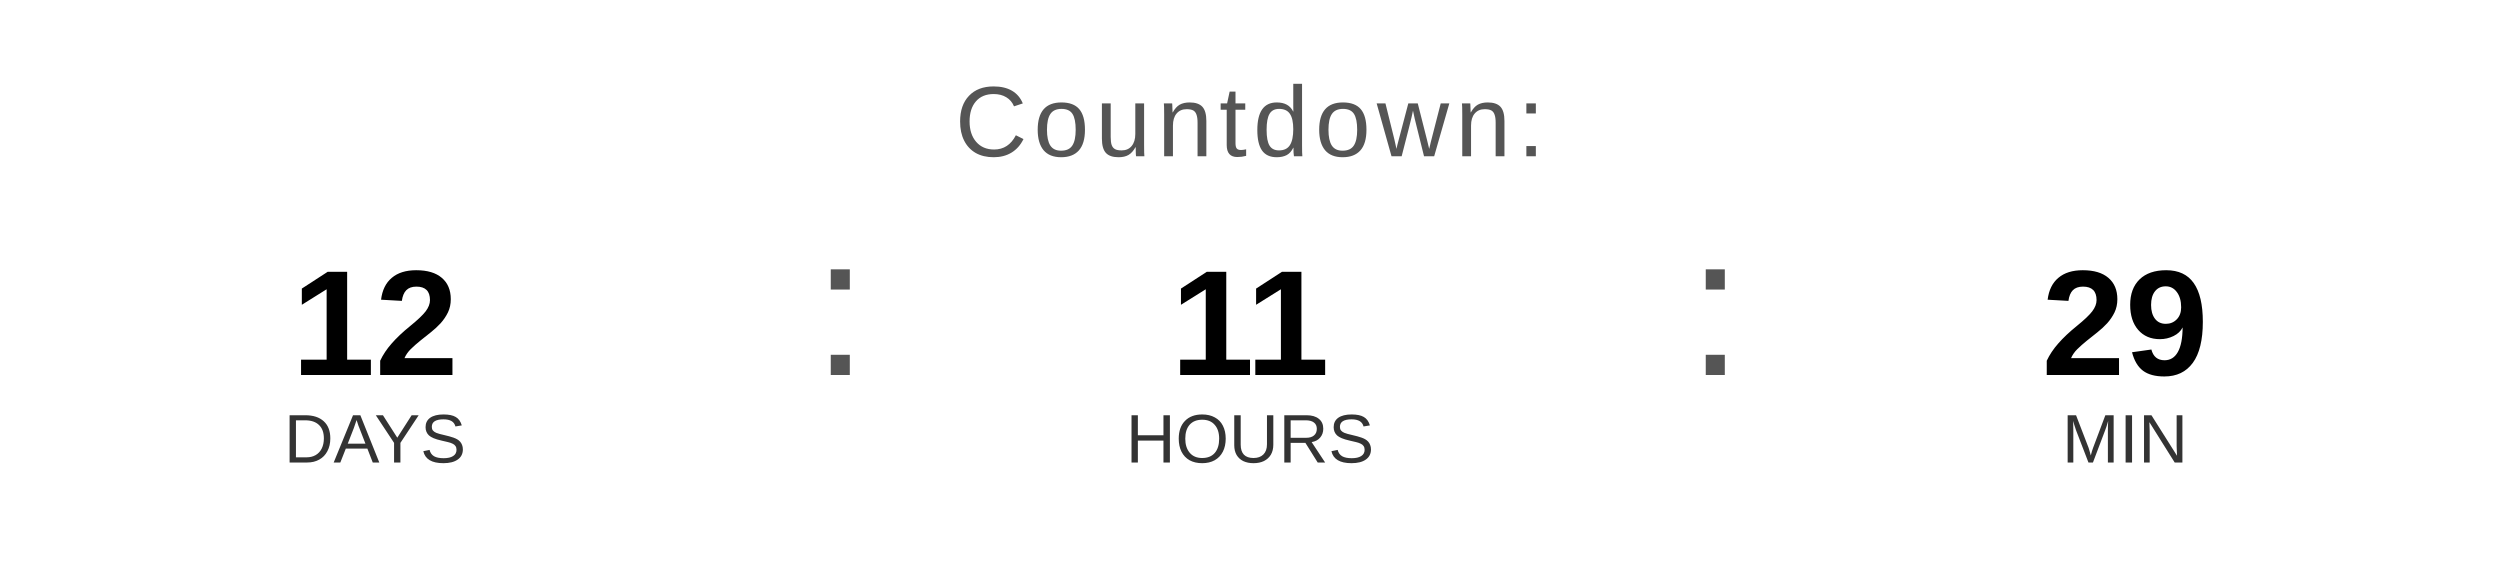
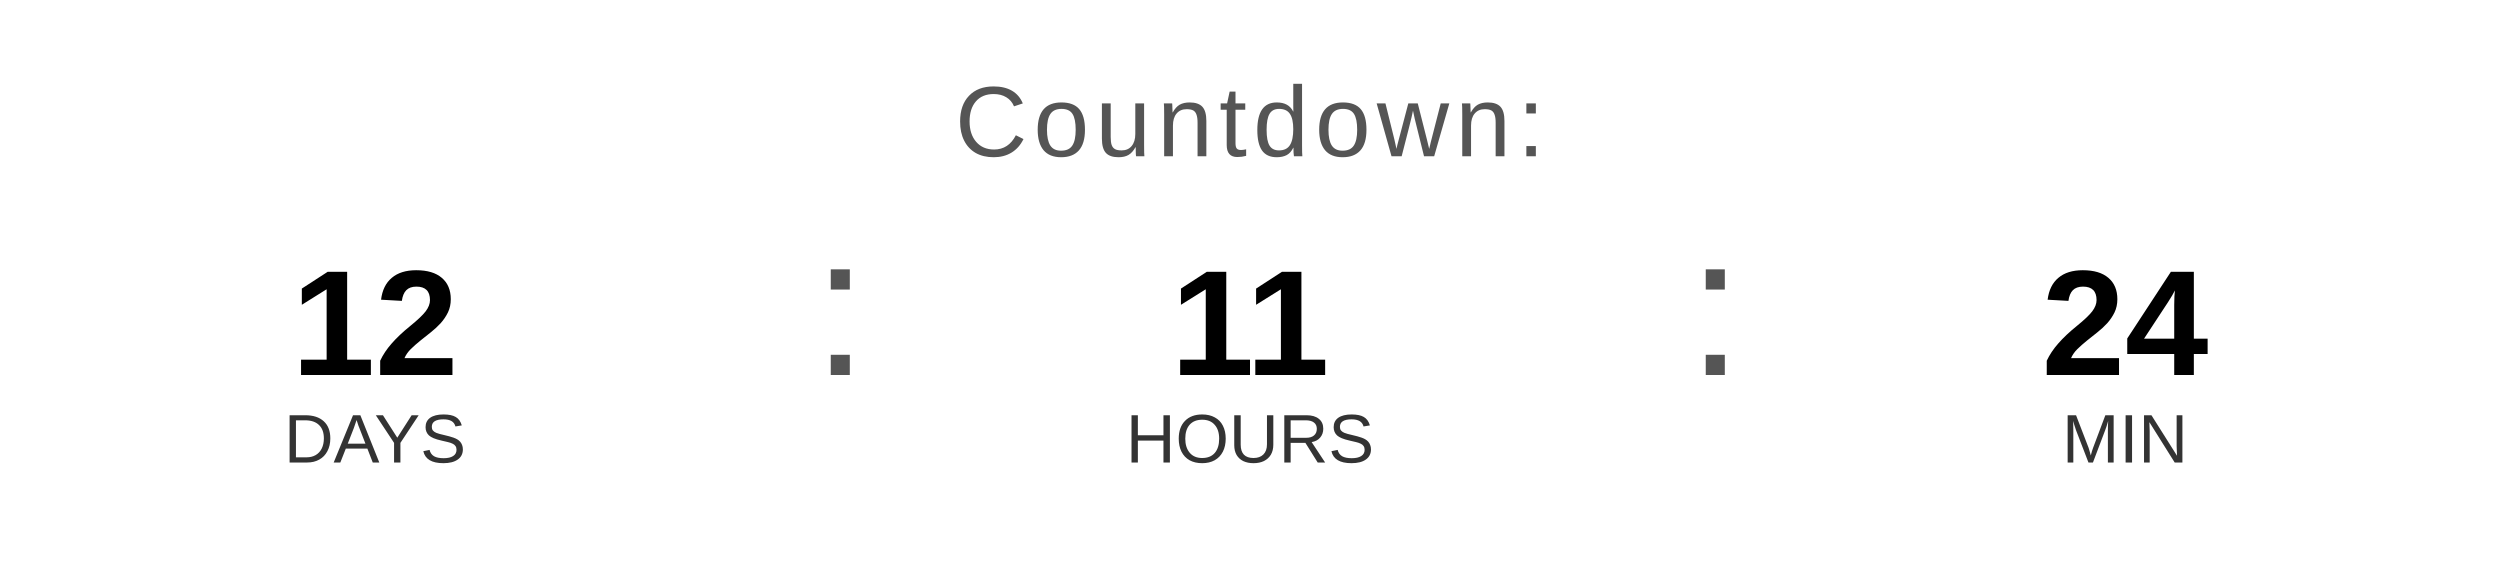
<svg xmlns="http://www.w3.org/2000/svg" width="400" height="90" viewBox="0 0 400 90">
  <text x="200" y="25" font-family="Arial, Helvetica, sans-serif" font-size="16" fill="#555555" text-anchor="middle" letter-spacing="1">
    Countdown:
  </text>
  <text x="60" y="60" font-family="Arial, Helvetica, sans-serif" font-size="24" font-weight="bold" fill="#000000" text-anchor="middle">12</text>
  <text x="60" y="74" font-family="Arial, Helvetica, sans-serif" font-size="11" fill="#333333" text-anchor="middle">DAYS</text>
  <text x="130" y="60" font-family="Arial, sans-serif" font-size="32" fill="#555555">:</text>
  <text x="200" y="60" font-family="Arial, Helvetica, sans-serif" font-size="24" font-weight="bold" fill="#000000" text-anchor="middle">11</text>
  <text x="200" y="74" font-family="Arial, Helvetica, sans-serif" font-size="11" fill="#333333" text-anchor="middle">HOURS</text>
  <text x="270" y="60" font-family="Arial, sans-serif" font-size="32" fill="#555555">:</text>
-   <text x="340" y="60" font-family="Arial, Helvetica, sans-serif" font-size="24" font-weight="bold" fill="#000000" text-anchor="middle">29</text>
+   <text x="340" y="60" font-family="Arial, Helvetica, sans-serif" font-size="24" font-weight="bold" fill="#000000" text-anchor="middle">24</text>
  <text x="340" y="74" font-family="Arial, Helvetica, sans-serif" font-size="11" fill="#333333" text-anchor="middle">MIN</text>
</svg>
